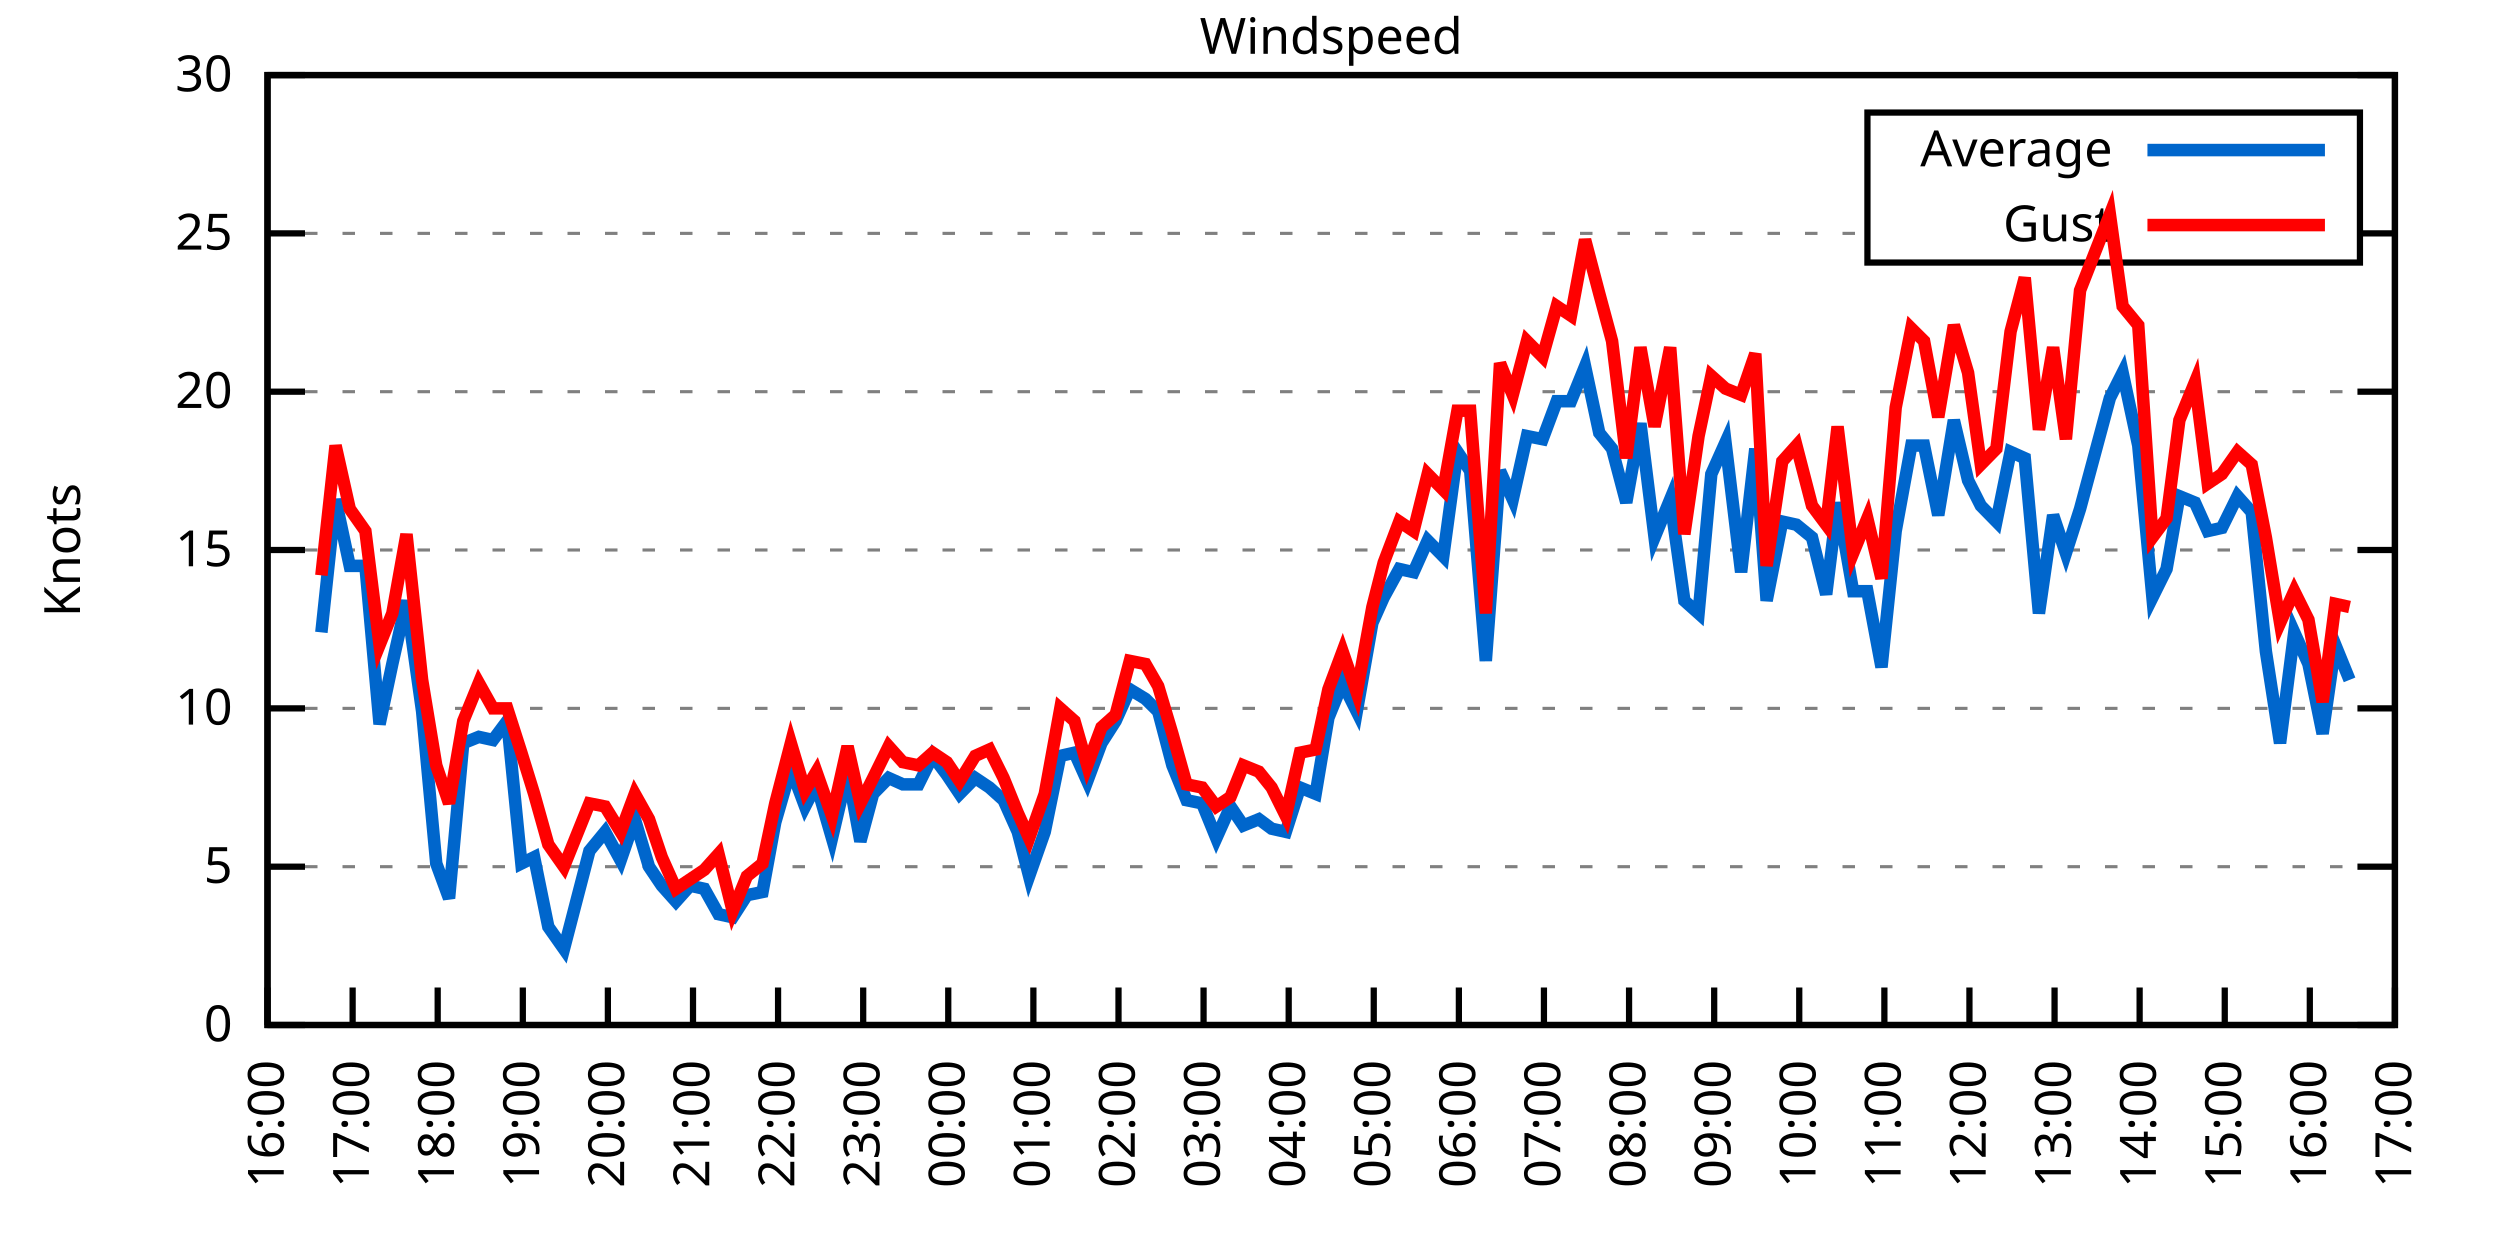
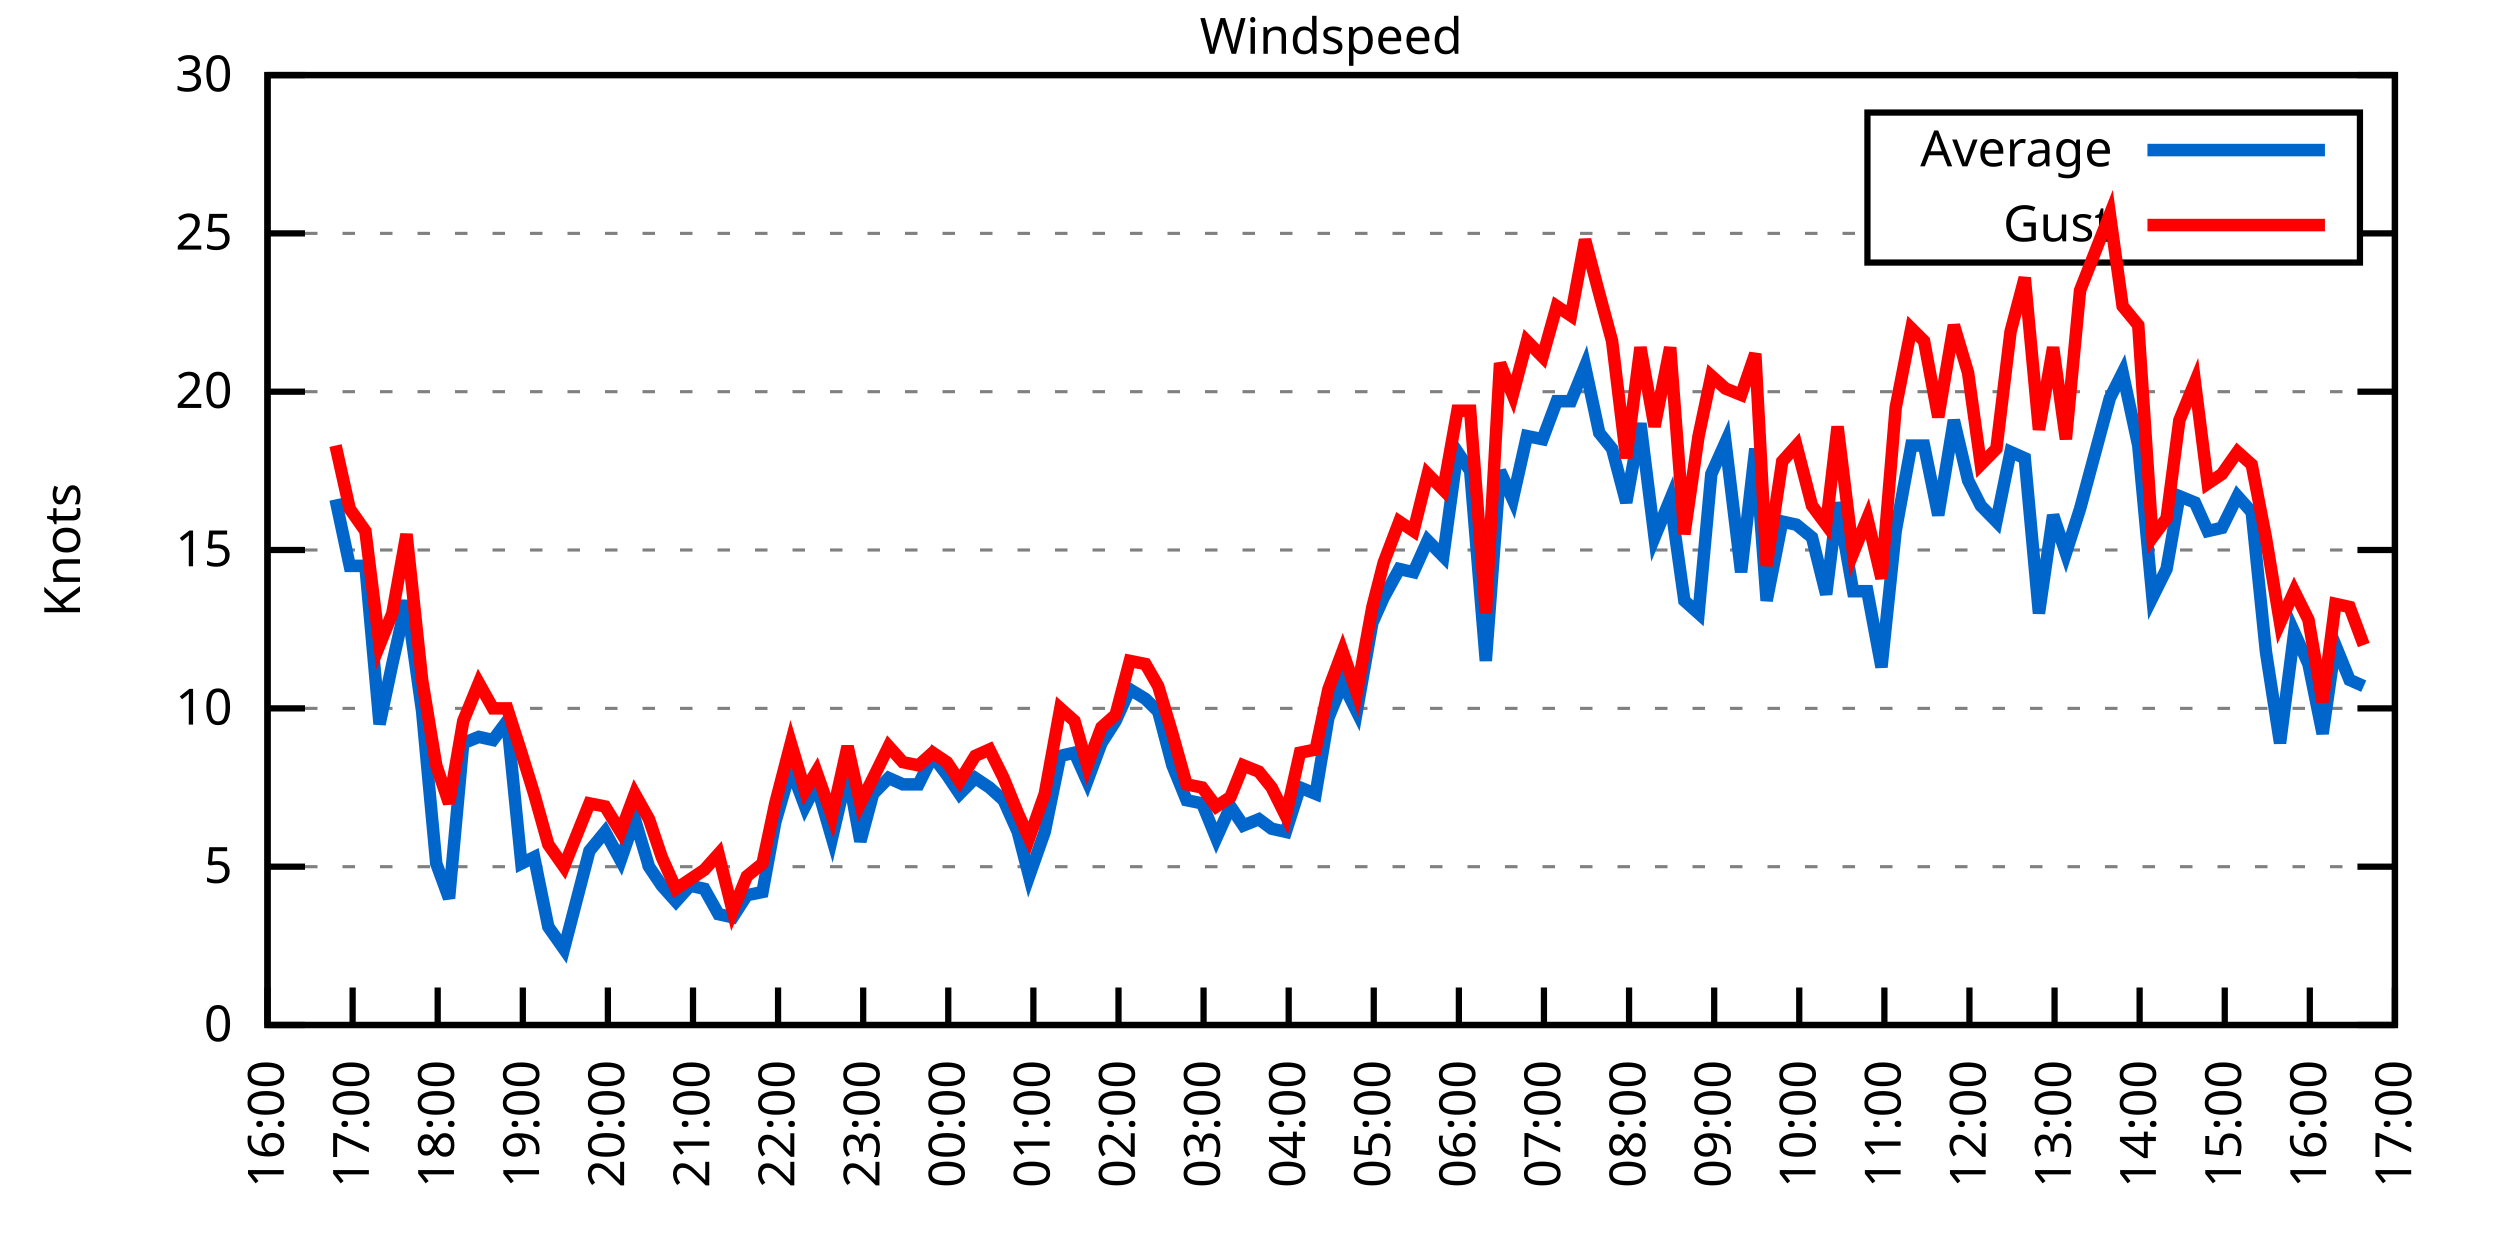
<svg xmlns="http://www.w3.org/2000/svg" xmlns:xlink="http://www.w3.org/1999/xlink" width="400" height="200" viewBox="0 0 400 200">
  <g id="gnuplot_canvas">
    <rect x="0" y="0" width="400" height="200" fill="none" />
    <defs>
      <circle id="gpDot" r="0.5" stroke-width="0.5" stroke="currentColor" />
      <path id="gpPt0" stroke-width="0.333" stroke="currentColor" d="M-1,0 h2 M0,-1 v2" />
      <path id="gpPt1" stroke-width="0.333" stroke="currentColor" d="M-1,-1 L1,1 M1,-1 L-1,1" />
      <path id="gpPt2" stroke-width="0.333" stroke="currentColor" d="M-1,0 L1,0 M0,-1 L0,1 M-1,-1 L1,1 M-1,1 L1,-1" />
      <rect id="gpPt3" stroke-width="0.333" stroke="currentColor" x="-1" y="-1" width="2" height="2" />
      <rect id="gpPt4" stroke-width="0.333" stroke="currentColor" fill="currentColor" x="-1" y="-1" width="2" height="2" />
      <circle id="gpPt5" stroke-width="0.333" stroke="currentColor" cx="0" cy="0" r="1" />
      <use xlink:href="#gpPt5" id="gpPt6" fill="currentColor" stroke="none" />
      <path id="gpPt7" stroke-width="0.333" stroke="currentColor" d="M0,-1.33 L-1.33,0.67 L1.33,0.67 z" />
      <use xlink:href="#gpPt7" id="gpPt8" fill="currentColor" stroke="none" />
      <use xlink:href="#gpPt7" id="gpPt9" stroke="currentColor" transform="rotate(180)" />
      <use xlink:href="#gpPt9" id="gpPt10" fill="currentColor" stroke="none" />
      <use xlink:href="#gpPt3" id="gpPt11" stroke="currentColor" transform="rotate(45)" />
      <use xlink:href="#gpPt11" id="gpPt12" fill="currentColor" stroke="none" />
      <path id="gpPt13" stroke-width="0.333" stroke="currentColor" d="M0,1.330 L1.265,0.411 L0.782,-1.067 L-0.782,-1.076 L-1.265,0.411 z" />
      <use xlink:href="#gpPt13" id="gpPt14" fill="currentColor" stroke="none" />
      <filter id="textbox" filterUnits="objectBoundingBox" x="0" y="0" height="1" width="1">
        <feFlood flood-color="white" flood-opacity="1" result="bgnd" />
        <feComposite in="SourceGraphic" in2="bgnd" operator="atop" />
      </filter>
      <filter id="greybox" filterUnits="objectBoundingBox" x="0" y="0" height="1" width="1">
        <feFlood flood-color="lightgrey" flood-opacity="1" result="grey" />
        <feComposite in="SourceGraphic" in2="grey" operator="atop" />
      </filter>
    </defs>
    <g fill="none" color="white" stroke="currentColor" stroke-width="1.00" stroke-linecap="butt" stroke-linejoin="miter">
</g>
    <g fill="none" color="black" stroke="currentColor" stroke-width="1.00" stroke-linecap="butt" stroke-linejoin="miter">
      <g stroke="none" shape-rendering="crispEdges">
        <polygon fill="rgb(255, 255, 255)" points="42.80,164.00 383.18,164.00 383.18,12.02 42.80,12.02 " />
      </g>
    </g>
    <g fill="none" color="black" stroke="currentColor" stroke-width="1.00" stroke-linecap="butt" stroke-linejoin="miter">
</g>
    <g fill="none" color="black" stroke="black" stroke-width="0.50" stroke-linecap="butt" stroke-linejoin="miter">
</g>
    <g fill="none" color="gray" stroke="currentColor" stroke-width="0.50" stroke-linecap="butt" stroke-linejoin="miter">
      <path stroke="gray" stroke-dasharray="2,4" class="gridline" d="M42.80,164.00 L383.19,164.00  " />
    </g>
    <g fill="none" color="gray" stroke="gray" stroke-width="1.00" stroke-linecap="butt" stroke-linejoin="miter">
</g>
    <g fill="none" color="black" stroke="currentColor" stroke-width="1.00" stroke-linecap="butt" stroke-linejoin="miter">
      <path stroke="black" d="M42.80,164.00 L48.80,164.00 M383.19,164.00 L377.19,164.00  " />
      <g transform="translate(37.20,166.60)" stroke="none" fill="black" font-family="Sans" font-size="8.00" text-anchor="end">
        <text>
          <tspan font-family="Sans"> 0</tspan>
        </text>
      </g>
    </g>
    <g fill="none" color="black" stroke="currentColor" stroke-width="1.00" stroke-linecap="butt" stroke-linejoin="miter">
</g>
    <g fill="none" color="black" stroke="black" stroke-width="0.50" stroke-linecap="butt" stroke-linejoin="miter">
</g>
    <g fill="none" color="gray" stroke="currentColor" stroke-width="0.50" stroke-linecap="butt" stroke-linejoin="miter">
      <path stroke="gray" stroke-dasharray="2,4" class="gridline" d="M42.80,138.67 L383.19,138.67  " />
    </g>
    <g fill="none" color="gray" stroke="gray" stroke-width="1.00" stroke-linecap="butt" stroke-linejoin="miter">
</g>
    <g fill="none" color="black" stroke="currentColor" stroke-width="1.00" stroke-linecap="butt" stroke-linejoin="miter">
      <path stroke="black" d="M42.80,138.67 L48.80,138.67 M383.19,138.67 L377.19,138.67  " />
      <g transform="translate(37.20,141.27)" stroke="none" fill="black" font-family="Sans" font-size="8.00" text-anchor="end">
        <text>
          <tspan font-family="Sans"> 5</tspan>
        </text>
      </g>
    </g>
    <g fill="none" color="black" stroke="currentColor" stroke-width="1.00" stroke-linecap="butt" stroke-linejoin="miter">
</g>
    <g fill="none" color="black" stroke="black" stroke-width="0.50" stroke-linecap="butt" stroke-linejoin="miter">
</g>
    <g fill="none" color="gray" stroke="currentColor" stroke-width="0.50" stroke-linecap="butt" stroke-linejoin="miter">
      <path stroke="gray" stroke-dasharray="2,4" class="gridline" d="M42.80,113.34 L383.19,113.34  " />
    </g>
    <g fill="none" color="gray" stroke="gray" stroke-width="1.00" stroke-linecap="butt" stroke-linejoin="miter">
</g>
    <g fill="none" color="black" stroke="currentColor" stroke-width="1.00" stroke-linecap="butt" stroke-linejoin="miter">
      <path stroke="black" d="M42.80,113.34 L48.80,113.34 M383.19,113.34 L377.19,113.34  " />
      <g transform="translate(37.20,115.94)" stroke="none" fill="black" font-family="Sans" font-size="8.00" text-anchor="end">
        <text>
          <tspan font-family="Sans"> 10</tspan>
        </text>
      </g>
    </g>
    <g fill="none" color="black" stroke="currentColor" stroke-width="1.00" stroke-linecap="butt" stroke-linejoin="miter">
</g>
    <g fill="none" color="black" stroke="black" stroke-width="0.50" stroke-linecap="butt" stroke-linejoin="miter">
</g>
    <g fill="none" color="gray" stroke="currentColor" stroke-width="0.50" stroke-linecap="butt" stroke-linejoin="miter">
      <path stroke="gray" stroke-dasharray="2,4" class="gridline" d="M42.80,88.00 L383.19,88.00  " />
    </g>
    <g fill="none" color="gray" stroke="gray" stroke-width="1.00" stroke-linecap="butt" stroke-linejoin="miter">
</g>
    <g fill="none" color="black" stroke="currentColor" stroke-width="1.00" stroke-linecap="butt" stroke-linejoin="miter">
      <path stroke="black" d="M42.80,88.00 L48.80,88.00 M383.19,88.00 L377.19,88.00  " />
      <g transform="translate(37.20,90.60)" stroke="none" fill="black" font-family="Sans" font-size="8.00" text-anchor="end">
        <text>
          <tspan font-family="Sans"> 15</tspan>
        </text>
      </g>
    </g>
    <g fill="none" color="black" stroke="currentColor" stroke-width="1.00" stroke-linecap="butt" stroke-linejoin="miter">
</g>
    <g fill="none" color="black" stroke="black" stroke-width="0.50" stroke-linecap="butt" stroke-linejoin="miter">
</g>
    <g fill="none" color="gray" stroke="currentColor" stroke-width="0.50" stroke-linecap="butt" stroke-linejoin="miter">
      <path stroke="gray" stroke-dasharray="2,4" class="gridline" d="M42.80,62.67 L383.19,62.67  " />
    </g>
    <g fill="none" color="gray" stroke="gray" stroke-width="1.00" stroke-linecap="butt" stroke-linejoin="miter">
</g>
    <g fill="none" color="black" stroke="currentColor" stroke-width="1.00" stroke-linecap="butt" stroke-linejoin="miter">
      <path stroke="black" d="M42.80,62.67 L48.80,62.67 M383.19,62.67 L377.19,62.67  " />
      <g transform="translate(37.20,65.27)" stroke="none" fill="black" font-family="Sans" font-size="8.00" text-anchor="end">
        <text>
          <tspan font-family="Sans"> 20</tspan>
        </text>
      </g>
    </g>
    <g fill="none" color="black" stroke="currentColor" stroke-width="1.00" stroke-linecap="butt" stroke-linejoin="miter">
</g>
    <g fill="none" color="black" stroke="black" stroke-width="0.50" stroke-linecap="butt" stroke-linejoin="miter">
</g>
    <g fill="none" color="gray" stroke="currentColor" stroke-width="0.50" stroke-linecap="butt" stroke-linejoin="miter">
      <path stroke="gray" stroke-dasharray="2,4" class="gridline" d="M42.80,37.34 L298.79,37.34 M377.59,37.34 L383.19,37.34  " />
    </g>
    <g fill="none" color="gray" stroke="gray" stroke-width="1.00" stroke-linecap="butt" stroke-linejoin="miter">
</g>
    <g fill="none" color="black" stroke="currentColor" stroke-width="1.00" stroke-linecap="butt" stroke-linejoin="miter">
      <path stroke="black" d="M42.80,37.34 L48.80,37.34 M383.19,37.34 L377.19,37.34  " />
      <g transform="translate(37.20,39.94)" stroke="none" fill="black" font-family="Sans" font-size="8.00" text-anchor="end">
        <text>
          <tspan font-family="Sans"> 25</tspan>
        </text>
      </g>
    </g>
    <g fill="none" color="black" stroke="currentColor" stroke-width="1.00" stroke-linecap="butt" stroke-linejoin="miter">
</g>
    <g fill="none" color="black" stroke="black" stroke-width="0.50" stroke-linecap="butt" stroke-linejoin="miter">
</g>
    <g fill="none" color="gray" stroke="currentColor" stroke-width="0.50" stroke-linecap="butt" stroke-linejoin="miter">
      <path stroke="gray" stroke-dasharray="2,4" class="gridline" d="M42.80,12.01 L383.19,12.01  " />
    </g>
    <g fill="none" color="gray" stroke="gray" stroke-width="1.00" stroke-linecap="butt" stroke-linejoin="miter">
</g>
    <g fill="none" color="black" stroke="currentColor" stroke-width="1.00" stroke-linecap="butt" stroke-linejoin="miter">
      <path stroke="black" d="M42.80,12.01 L48.80,12.01 M383.19,12.01 L377.19,12.01  " />
      <g transform="translate(37.20,14.61)" stroke="none" fill="black" font-family="Sans" font-size="8.00" text-anchor="end">
        <text>
          <tspan font-family="Sans"> 30</tspan>
        </text>
      </g>
    </g>
    <g fill="none" color="black" stroke="currentColor" stroke-width="1.00" stroke-linecap="butt" stroke-linejoin="miter">
      <path stroke="black" d="M42.80,164.00 L42.80,158.00  " />
      <g transform="translate(45.40,169.60) rotate(270.00)" stroke="none" fill="black" font-family="Sans" font-size="8.00" text-anchor="end">
        <text>
          <tspan font-family="Sans">16:00</tspan>
        </text>
      </g>
    </g>
    <g fill="none" color="black" stroke="currentColor" stroke-width="1.00" stroke-linecap="butt" stroke-linejoin="miter">
      <path stroke="black" d="M56.42,164.00 L56.42,158.00  " />
      <g transform="translate(59.02,169.60) rotate(270.00)" stroke="none" fill="black" font-family="Sans" font-size="8.00" text-anchor="end">
        <text>
          <tspan font-family="Sans">17:00</tspan>
        </text>
      </g>
    </g>
    <g fill="none" color="black" stroke="currentColor" stroke-width="1.00" stroke-linecap="butt" stroke-linejoin="miter">
      <path stroke="black" d="M70.03,164.00 L70.03,158.00  " />
      <g transform="translate(72.63,169.60) rotate(270.00)" stroke="none" fill="black" font-family="Sans" font-size="8.00" text-anchor="end">
        <text>
          <tspan font-family="Sans">18:00</tspan>
        </text>
      </g>
    </g>
    <g fill="none" color="black" stroke="currentColor" stroke-width="1.00" stroke-linecap="butt" stroke-linejoin="miter">
      <path stroke="black" d="M83.65,164.00 L83.65,158.00  " />
      <g transform="translate(86.25,169.60) rotate(270.00)" stroke="none" fill="black" font-family="Sans" font-size="8.00" text-anchor="end">
        <text>
          <tspan font-family="Sans">19:00</tspan>
        </text>
      </g>
    </g>
    <g fill="none" color="black" stroke="currentColor" stroke-width="1.00" stroke-linecap="butt" stroke-linejoin="miter">
      <path stroke="black" d="M97.26,164.00 L97.26,158.00  " />
      <g transform="translate(99.86,169.60) rotate(270.00)" stroke="none" fill="black" font-family="Sans" font-size="8.00" text-anchor="end">
        <text>
          <tspan font-family="Sans">20:00</tspan>
        </text>
      </g>
    </g>
    <g fill="none" color="black" stroke="currentColor" stroke-width="1.00" stroke-linecap="butt" stroke-linejoin="miter">
      <path stroke="black" d="M110.88,164.00 L110.88,158.00  " />
      <g transform="translate(113.48,169.60) rotate(270.00)" stroke="none" fill="black" font-family="Sans" font-size="8.00" text-anchor="end">
        <text>
          <tspan font-family="Sans">21:00</tspan>
        </text>
      </g>
    </g>
    <g fill="none" color="black" stroke="currentColor" stroke-width="1.00" stroke-linecap="butt" stroke-linejoin="miter">
      <path stroke="black" d="M124.49,164.00 L124.49,158.00  " />
      <g transform="translate(127.09,169.60) rotate(270.00)" stroke="none" fill="black" font-family="Sans" font-size="8.00" text-anchor="end">
        <text>
          <tspan font-family="Sans">22:00</tspan>
        </text>
      </g>
    </g>
    <g fill="none" color="black" stroke="currentColor" stroke-width="1.00" stroke-linecap="butt" stroke-linejoin="miter">
      <path stroke="black" d="M138.11,164.00 L138.11,158.00  " />
      <g transform="translate(140.71,169.60) rotate(270.00)" stroke="none" fill="black" font-family="Sans" font-size="8.00" text-anchor="end">
        <text>
          <tspan font-family="Sans">23:00</tspan>
        </text>
      </g>
    </g>
    <g fill="none" color="black" stroke="currentColor" stroke-width="1.00" stroke-linecap="butt" stroke-linejoin="miter">
      <path stroke="black" d="M151.72,164.00 L151.72,158.00  " />
      <g transform="translate(154.32,169.60) rotate(270.00)" stroke="none" fill="black" font-family="Sans" font-size="8.00" text-anchor="end">
        <text>
          <tspan font-family="Sans">00:00</tspan>
        </text>
      </g>
    </g>
    <g fill="none" color="black" stroke="currentColor" stroke-width="1.00" stroke-linecap="butt" stroke-linejoin="miter">
      <path stroke="black" d="M165.34,164.00 L165.34,158.00  " />
      <g transform="translate(167.94,169.60) rotate(270.00)" stroke="none" fill="black" font-family="Sans" font-size="8.00" text-anchor="end">
        <text>
          <tspan font-family="Sans">01:00</tspan>
        </text>
      </g>
    </g>
    <g fill="none" color="black" stroke="currentColor" stroke-width="1.00" stroke-linecap="butt" stroke-linejoin="miter">
      <path stroke="black" d="M178.96,164.00 L178.96,158.00  " />
      <g transform="translate(181.56,169.60) rotate(270.00)" stroke="none" fill="black" font-family="Sans" font-size="8.00" text-anchor="end">
        <text>
          <tspan font-family="Sans">02:00</tspan>
        </text>
      </g>
    </g>
    <g fill="none" color="black" stroke="currentColor" stroke-width="1.00" stroke-linecap="butt" stroke-linejoin="miter">
      <path stroke="black" d="M192.57,164.00 L192.57,158.00  " />
      <g transform="translate(195.17,169.60) rotate(270.00)" stroke="none" fill="black" font-family="Sans" font-size="8.00" text-anchor="end">
        <text>
          <tspan font-family="Sans">03:00</tspan>
        </text>
      </g>
    </g>
    <g fill="none" color="black" stroke="currentColor" stroke-width="1.00" stroke-linecap="butt" stroke-linejoin="miter">
      <path stroke="black" d="M206.19,164.00 L206.19,158.00  " />
      <g transform="translate(208.79,169.60) rotate(270.00)" stroke="none" fill="black" font-family="Sans" font-size="8.00" text-anchor="end">
        <text>
          <tspan font-family="Sans">04:00</tspan>
        </text>
      </g>
    </g>
    <g fill="none" color="black" stroke="currentColor" stroke-width="1.00" stroke-linecap="butt" stroke-linejoin="miter">
      <path stroke="black" d="M219.80,164.00 L219.80,158.00  " />
      <g transform="translate(222.40,169.60) rotate(270.00)" stroke="none" fill="black" font-family="Sans" font-size="8.00" text-anchor="end">
        <text>
          <tspan font-family="Sans">05:00</tspan>
        </text>
      </g>
    </g>
    <g fill="none" color="black" stroke="currentColor" stroke-width="1.00" stroke-linecap="butt" stroke-linejoin="miter">
      <path stroke="black" d="M233.42,164.00 L233.42,158.00  " />
      <g transform="translate(236.02,169.60) rotate(270.00)" stroke="none" fill="black" font-family="Sans" font-size="8.00" text-anchor="end">
        <text>
          <tspan font-family="Sans">06:00</tspan>
        </text>
      </g>
    </g>
    <g fill="none" color="black" stroke="currentColor" stroke-width="1.00" stroke-linecap="butt" stroke-linejoin="miter">
      <path stroke="black" d="M247.03,164.00 L247.03,158.00  " />
      <g transform="translate(249.63,169.60) rotate(270.00)" stroke="none" fill="black" font-family="Sans" font-size="8.00" text-anchor="end">
        <text>
          <tspan font-family="Sans">07:00</tspan>
        </text>
      </g>
    </g>
    <g fill="none" color="black" stroke="currentColor" stroke-width="1.00" stroke-linecap="butt" stroke-linejoin="miter">
      <path stroke="black" d="M260.65,164.00 L260.65,158.00  " />
      <g transform="translate(263.25,169.60) rotate(270.00)" stroke="none" fill="black" font-family="Sans" font-size="8.00" text-anchor="end">
        <text>
          <tspan font-family="Sans">08:00</tspan>
        </text>
      </g>
    </g>
    <g fill="none" color="black" stroke="currentColor" stroke-width="1.00" stroke-linecap="butt" stroke-linejoin="miter">
      <path stroke="black" d="M274.27,164.00 L274.27,158.00  " />
      <g transform="translate(276.87,169.60) rotate(270.00)" stroke="none" fill="black" font-family="Sans" font-size="8.00" text-anchor="end">
        <text>
          <tspan font-family="Sans">09:00</tspan>
        </text>
      </g>
    </g>
    <g fill="none" color="black" stroke="currentColor" stroke-width="1.00" stroke-linecap="butt" stroke-linejoin="miter">
      <path stroke="black" d="M287.88,164.00 L287.88,158.00  " />
      <g transform="translate(290.48,169.60) rotate(270.00)" stroke="none" fill="black" font-family="Sans" font-size="8.00" text-anchor="end">
        <text>
          <tspan font-family="Sans">10:00</tspan>
        </text>
      </g>
    </g>
    <g fill="none" color="black" stroke="currentColor" stroke-width="1.00" stroke-linecap="butt" stroke-linejoin="miter">
      <path stroke="black" d="M301.50,164.00 L301.50,158.00  " />
      <g transform="translate(304.10,169.60) rotate(270.00)" stroke="none" fill="black" font-family="Sans" font-size="8.00" text-anchor="end">
        <text>
          <tspan font-family="Sans">11:00</tspan>
        </text>
      </g>
    </g>
    <g fill="none" color="black" stroke="currentColor" stroke-width="1.00" stroke-linecap="butt" stroke-linejoin="miter">
      <path stroke="black" d="M315.11,164.00 L315.11,158.00  " />
      <g transform="translate(317.71,169.60) rotate(270.00)" stroke="none" fill="black" font-family="Sans" font-size="8.00" text-anchor="end">
        <text>
          <tspan font-family="Sans">12:00</tspan>
        </text>
      </g>
    </g>
    <g fill="none" color="black" stroke="currentColor" stroke-width="1.00" stroke-linecap="butt" stroke-linejoin="miter">
      <path stroke="black" d="M328.73,164.00 L328.73,158.00  " />
      <g transform="translate(331.33,169.60) rotate(270.00)" stroke="none" fill="black" font-family="Sans" font-size="8.00" text-anchor="end">
        <text>
          <tspan font-family="Sans">13:00</tspan>
        </text>
      </g>
    </g>
    <g fill="none" color="black" stroke="currentColor" stroke-width="1.00" stroke-linecap="butt" stroke-linejoin="miter">
      <path stroke="black" d="M342.34,164.00 L342.34,158.00  " />
      <g transform="translate(344.94,169.60) rotate(270.00)" stroke="none" fill="black" font-family="Sans" font-size="8.00" text-anchor="end">
        <text>
          <tspan font-family="Sans">14:00</tspan>
        </text>
      </g>
    </g>
    <g fill="none" color="black" stroke="currentColor" stroke-width="1.00" stroke-linecap="butt" stroke-linejoin="miter">
      <path stroke="black" d="M355.96,164.00 L355.96,158.00  " />
      <g transform="translate(358.56,169.60) rotate(270.00)" stroke="none" fill="black" font-family="Sans" font-size="8.00" text-anchor="end">
        <text>
          <tspan font-family="Sans">15:00</tspan>
        </text>
      </g>
    </g>
    <g fill="none" color="black" stroke="currentColor" stroke-width="1.00" stroke-linecap="butt" stroke-linejoin="miter">
      <path stroke="black" d="M369.57,164.00 L369.57,158.00  " />
      <g transform="translate(372.17,169.60) rotate(270.00)" stroke="none" fill="black" font-family="Sans" font-size="8.00" text-anchor="end">
        <text>
          <tspan font-family="Sans">16:00</tspan>
        </text>
      </g>
    </g>
    <g fill="none" color="black" stroke="currentColor" stroke-width="1.00" stroke-linecap="butt" stroke-linejoin="miter">
      <path stroke="black" d="M383.19,164.00 L383.19,158.00  " />
      <g transform="translate(385.79,169.60) rotate(270.00)" stroke="none" fill="black" font-family="Sans" font-size="8.00" text-anchor="end">
        <text>
          <tspan font-family="Sans">17:00</tspan>
        </text>
      </g>
    </g>
    <g fill="none" color="black" stroke="currentColor" stroke-width="1.00" stroke-linecap="butt" stroke-linejoin="miter">
</g>
    <g fill="none" color="black" stroke="currentColor" stroke-width="1.00" stroke-linecap="butt" stroke-linejoin="miter">
      <path stroke="black" d="M42.80,12.01 L42.80,164.00 L383.19,164.00 L383.19,12.01 L42.80,12.01 Z  " />
    </g>
    <g fill="none" color="black" stroke="currentColor" stroke-width="1.00" stroke-linecap="butt" stroke-linejoin="miter">
</g>
    <g fill="none" color="black" stroke="currentColor" stroke-width="1.00" stroke-linecap="butt" stroke-linejoin="miter">
      <path stroke="black" d="M298.79,42.01 L298.79,18.01 L377.59,18.01 L377.59,42.01 L298.79,42.01 Z  " />
    </g>
    <g id="Windspeed_plot_1">
      <g fill="none" color="white" stroke="black" stroke-width="2.00" stroke-linecap="butt" stroke-linejoin="miter">
</g>
      <g fill="none" color="black" stroke="currentColor" stroke-width="2.00" stroke-linecap="butt" stroke-linejoin="miter">
        <g transform="translate(337.99,26.61)" stroke="none" fill="black" font-family="Sans" font-size="8.00" text-anchor="end">
          <text>
            <tspan font-family="Sans">Average</tspan>
          </text>
        </g>
      </g>
      <g fill="none" color="black" stroke="currentColor" stroke-width="2.00" stroke-linecap="butt" stroke-linejoin="miter">
-         <path stroke="rgb(  0, 102, 204)" d="M343.59,24.01 L371.99,24.01 M51.42,101.18 L53.69,79.90 L55.96,90.54 L58.46,90.54 L60.73,115.87 L62.77,106.24   L65.04,96.11 L67.54,113.84 L69.80,138.16 L71.85,143.73 L74.12,118.91 L76.61,117.90 L78.88,118.40 L81.15,115.36   L83.42,138.16 L85.46,137.15 L87.73,148.29 L90.23,151.84 L94.31,136.14 L96.81,133.10 L99.30,137.66 L101.57,131.07   L103.84,138.67 L105.89,141.71 L108.15,144.24 L110.42,141.71 L112.69,142.21 L114.96,146.27 L117.23,146.77 L119.50,143.23   L122.00,142.72 L124.04,131.58 L126.54,122.96 L128.81,129.04 L130.62,125.50 L133.12,134.11 L135.61,123.47 L137.66,134.62   L139.70,127.02 L142.19,124.48 L144.46,125.50 L146.96,125.50 L149.23,120.94 L151.50,123.98 L153.54,127.02 L156.04,124.48   L158.31,126.00 L160.57,128.03 L162.84,133.10 L164.66,140.19 L167.16,133.10 L169.65,120.94 L171.92,120.43 L173.96,124.99   L176.23,118.91 L178.50,115.36 L180.77,110.30 L183.27,111.82 L185.31,113.84 L187.58,122.46 L189.85,128.03 L192.34,128.54   L194.61,134.11 L196.88,129.04 L198.93,132.08 L201.42,131.07 L203.46,132.59 L205.73,133.10 L208.00,126.00 L210.50,127.02   L212.54,114.86 L214.81,109.28 L217.08,113.84 L219.58,99.66 L221.39,95.60 L223.89,91.04 L226.16,91.55 L228.43,86.49   L230.92,89.02 L233.19,72.30 L235.23,75.34 L237.73,105.74 L240.00,75.34 L242.04,79.90 L244.31,69.77 L246.81,70.27   L249.08,64.19 L251.35,64.19 L253.61,58.62 L255.88,69.26 L257.93,71.79 L260.20,80.41 L262.47,67.74 L264.73,85.98   L267.23,79.90 L269.50,96.11 L271.77,98.14 L273.81,75.85 L276.08,70.78 L278.58,91.55 L280.85,71.79 L282.66,96.11   L285.16,83.45 L287.43,83.95 L289.92,85.98 L292.19,95.10 L294.01,80.41 L296.50,94.59 L298.77,94.59 L301.04,106.75   L303.31,84.97 L305.81,71.29 L307.85,71.29 L310.12,82.43 L312.62,67.23 L314.89,76.86 L316.93,80.91 L319.42,83.45   L321.69,72.30 L323.96,73.31 L326.23,98.14 L328.50,82.43 L330.54,88.51 L332.81,81.42 L337.58,63.69 L339.62,59.63   L342.12,71.29 L344.39,95.60 L346.65,91.04 L348.70,79.39 L351.19,80.41 L353.24,84.97 L355.50,84.46 L358.00,79.39   L360.27,81.93 L362.54,104.22 L364.81,118.91 L367.08,101.18 L369.35,106.24 L371.62,117.39 L373.66,103.20 L375.93,108.78    " />
+         <path stroke="rgb(  0, 102, 204)" d="M343.59,24.01 L371.99,24.01 M53.69,79.90 L55.96,90.54 L58.46,90.54 L60.73,115.87 L62.77,106.24 L65.04,96.11   L67.54,113.84 L69.80,138.16 L71.85,143.73 L74.12,118.91 L76.61,117.90 L78.88,118.40 L81.15,115.36 L83.42,138.16   L85.46,137.15 L87.73,148.29 L90.23,151.84 L94.31,136.14 L96.81,133.10 L99.30,137.66 L101.57,131.07 L103.84,138.67   L105.89,141.71 L108.15,144.24 L110.42,141.71 L112.69,142.21 L114.96,146.27 L117.23,146.77 L119.50,143.23 L122.00,142.72   L124.04,131.58 L126.54,122.96 L128.81,129.04 L130.62,125.50 L133.12,134.11 L135.61,123.47 L137.66,134.62 L139.70,127.02   L142.19,124.48 L144.46,125.50 L146.96,125.50 L149.23,120.94 L151.50,123.98 L153.54,127.02 L156.04,124.48 L158.31,126.00   L160.57,128.03 L162.84,133.10 L164.66,140.19 L167.16,133.10 L169.65,120.94 L171.92,120.43 L173.96,124.99 L176.23,118.91   L178.50,115.36 L180.77,110.30 L183.27,111.82 L185.31,113.84 L187.58,122.46 L189.85,128.03 L192.34,128.54 L194.61,134.11   L196.88,129.04 L198.93,132.08 L201.42,131.07 L203.46,132.59 L205.73,133.10 L208.00,126.00 L210.50,127.02 L212.54,114.86   L214.81,109.28 L217.08,113.84 L219.58,99.66 L221.39,95.60 L223.89,91.04 L226.16,91.55 L228.43,86.49 L230.92,89.02   L233.19,72.30 L235.23,75.34 L237.73,105.74 L240.00,75.34 L242.04,79.90 L244.31,69.77 L246.81,70.27 L249.08,64.19   L251.35,64.19 L253.61,58.62 L255.88,69.26 L257.93,71.79 L260.20,80.41 L262.47,67.74 L264.73,85.98 L267.23,79.90   L269.50,96.11 L271.77,98.14 L273.81,75.85 L276.08,70.78 L278.58,91.55 L280.85,71.79 L282.66,96.11 L285.16,83.45   L287.43,83.95 L289.92,85.98 L292.19,95.10 L294.01,80.41 L296.50,94.59 L298.77,94.59 L301.04,106.75 L303.31,84.97   L305.81,71.29 L307.85,71.29 L310.12,82.43 L312.62,67.23 L314.89,76.86 L316.93,80.91 L319.42,83.45 L321.69,72.30   L323.96,73.31 L326.23,98.14 L328.50,82.43 L330.54,88.51 L332.81,81.42 L337.58,63.69 L339.62,59.63 L342.12,71.29   L344.39,95.60 L346.65,91.04 L348.70,79.39 L351.19,80.41 L353.24,84.97 L355.50,84.46 L358.00,79.39 L360.27,81.93   L362.54,104.22 L364.81,118.91 L367.08,101.18 L369.35,106.24 L371.62,117.39 L373.66,103.20 L375.93,108.78 L378.20,109.79    " />
      </g>
    </g>
    <g id="Windspeed_plot_2">
      <g fill="none" color="black" stroke="currentColor" stroke-width="2.00" stroke-linecap="butt" stroke-linejoin="miter">
        <g transform="translate(337.99,38.61)" stroke="none" fill="black" font-family="Sans" font-size="8.00" text-anchor="end">
          <text>
            <tspan font-family="Sans">Gust</tspan>
          </text>
        </g>
      </g>
      <g fill="none" color="black" stroke="currentColor" stroke-width="2.00" stroke-linecap="butt" stroke-linejoin="miter">
-         <path stroke="rgb(255,   0,   0)" d="M343.59,36.01 L371.99,36.01 M51.42,92.06 L53.69,71.29 L55.96,81.42 L58.46,84.97 L60.73,103.20 L62.77,98.14   L65.04,85.47 L67.54,108.78 L69.80,122.46 L71.85,128.54 L74.12,115.36 L76.61,109.28 L78.88,113.34 L81.15,113.34   L83.42,120.43 L85.46,127.02 L87.73,135.12 L90.23,138.67 L94.31,128.54 L96.81,129.04 L99.30,133.10 L101.57,127.02   L103.84,131.07 L105.89,137.15 L108.15,142.21 L110.42,140.69 L112.69,139.17 L114.96,136.64 L117.23,145.76 L119.50,140.19   L122.00,138.16 L124.04,128.54 L126.54,118.91 L128.81,126.51 L130.62,123.47 L133.12,130.56 L135.61,119.42 L137.66,128.54   L139.70,124.48 L142.19,119.42 L144.46,121.95 L146.96,122.46 L149.23,120.43 L151.50,121.95 L153.54,124.99 L156.04,120.94   L158.31,119.92 L160.57,124.48 L162.84,130.06 L164.66,134.11 L167.16,127.02 L169.65,113.34 L171.92,115.36 L173.96,122.46   L176.23,116.38 L178.50,114.35 L180.77,105.74 L183.27,106.24 L185.31,109.79 L187.58,117.39 L189.85,125.50 L192.34,126.00   L194.61,129.04 L196.88,127.52 L198.93,122.46 L201.42,123.47 L203.46,126.00 L205.73,130.56 L208.00,120.43 L210.50,119.92   L212.54,110.30 L214.81,104.22 L217.08,110.80 L219.58,97.12 L221.39,90.03 L223.89,83.45 L226.16,84.97 L228.43,75.85   L230.92,78.38 L233.19,65.71 L235.23,65.71 L237.73,98.14 L240.00,58.11 L242.04,63.18 L244.31,54.57 L246.81,57.10   L249.08,48.99 L251.35,50.51 L253.61,38.35 L255.88,46.97 L257.93,54.57 L260.20,73.31 L262.47,55.58 L264.73,68.25   L267.23,55.58 L269.50,85.47 L271.77,69.77 L273.81,60.14 L276.08,62.17 L278.58,63.18 L280.85,56.59 L282.66,90.54   L285.16,73.82 L287.43,71.29 L289.92,80.91 L292.19,83.95 L294.01,68.25 L296.50,88.51 L298.77,82.94 L301.04,92.56   L303.31,65.21 L305.81,52.54 L307.85,54.57 L310.12,66.73 L312.62,52.03 L314.89,59.63 L316.93,74.33 L319.42,71.79   L321.69,53.05 L323.96,44.43 L326.23,68.75 L328.50,55.58 L330.54,70.27 L332.81,46.46 L337.58,34.30 L339.62,48.99   L342.12,52.03 L344.39,85.98 L346.65,82.94 L348.70,67.23 L351.19,61.15 L353.24,77.37 L355.50,75.85 L358.00,72.30   L360.27,74.33 L362.54,85.98 L364.81,99.66 L367.08,94.59 L369.35,99.15 L371.62,112.32 L373.66,96.62 L375.93,97.12    " />
+         <path stroke="rgb(255,   0,   0)" d="M343.59,36.01 L371.99,36.01 M53.69,71.29 L55.96,81.42 L58.46,84.97 L60.73,103.20 L62.77,98.14 L65.04,85.47   L67.54,108.78 L69.80,122.46 L71.85,128.54 L74.12,115.36 L76.61,109.28 L78.88,113.34 L81.15,113.34 L83.42,120.43   L85.46,127.02 L87.73,135.12 L90.23,138.67 L94.31,128.54 L96.81,129.04 L99.30,133.10 L101.57,127.02 L103.84,131.07   L105.89,137.15 L108.15,142.21 L110.42,140.69 L112.69,139.17 L114.96,136.64 L117.23,145.76 L119.50,140.19 L122.00,138.16   L124.04,128.54 L126.54,118.91 L128.81,126.51 L130.62,123.47 L133.12,130.56 L135.61,119.42 L137.66,128.54 L139.70,124.48   L142.19,119.42 L144.46,121.95 L146.96,122.46 L149.23,120.43 L151.50,121.95 L153.54,124.99 L156.04,120.94 L158.31,119.92   L160.57,124.48 L162.84,130.06 L164.66,134.11 L167.16,127.02 L169.65,113.34 L171.92,115.36 L173.96,122.46 L176.23,116.38   L178.50,114.35 L180.77,105.74 L183.27,106.24 L185.31,109.79 L187.58,117.39 L189.85,125.50 L192.34,126.00 L194.61,129.04   L196.88,127.52 L198.93,122.46 L201.42,123.47 L203.46,126.00 L205.73,130.56 L208.00,120.43 L210.50,119.92 L212.54,110.30   L214.81,104.22 L217.08,110.80 L219.58,97.12 L221.39,90.03 L223.89,83.45 L226.16,84.97 L228.43,75.85 L230.92,78.38   L233.19,65.71 L235.23,65.71 L237.73,98.14 L240.00,58.11 L242.04,63.18 L244.31,54.57 L246.81,57.10 L249.08,48.99   L251.35,50.51 L253.61,38.35 L255.88,46.97 L257.93,54.57 L260.20,73.31 L262.47,55.58 L264.73,68.25 L267.23,55.58   L269.50,85.47 L271.77,69.77 L273.81,60.14 L276.08,62.17 L278.58,63.18 L280.85,56.59 L282.66,90.54 L285.16,73.82   L287.43,71.29 L289.92,80.91 L292.19,83.95 L294.01,68.25 L296.50,88.51 L298.77,82.94 L301.04,92.56 L303.31,65.21   L305.81,52.54 L307.85,54.57 L310.12,66.73 L312.62,52.03 L314.89,59.63 L316.93,74.33 L319.42,71.79 L321.69,53.05   L323.96,44.43 L326.23,68.75 L328.50,55.58 L330.54,70.27 L332.81,46.46 L337.58,34.30 L339.62,48.99 L342.12,52.03   L344.39,85.98 L346.65,82.94 L348.70,67.23 L351.19,61.15 L353.24,77.37 L355.50,75.85 L358.00,72.30 L360.27,74.33   L362.54,85.98 L364.81,99.66 L367.08,94.59 L369.35,99.15 L371.62,112.32 L373.66,96.62 L375.93,97.12 L378.20,103.20    " />
      </g>
    </g>
    <g fill="none" color="black" stroke="currentColor" stroke-width="2.00" stroke-linecap="butt" stroke-linejoin="miter">
</g>
    <g fill="none" color="black" stroke="black" stroke-width="1.00" stroke-linecap="butt" stroke-linejoin="miter">
</g>
    <g fill="none" color="black" stroke="currentColor" stroke-width="1.00" stroke-linecap="butt" stroke-linejoin="miter">
      <path stroke="black" d="M42.80,12.01 L42.80,164.00 L383.19,164.00 L383.19,12.01 L42.80,12.01 Z  " />
      <g transform="translate(12.80,88.01) rotate(270.00)" stroke="none" fill="black" font-family="Sans" font-size="8.00" text-anchor="middle">
        <text>
          <tspan font-family="Sans">Knots</tspan>
        </text>
      </g>
    </g>
    <g fill="none" color="black" stroke="currentColor" stroke-width="1.00" stroke-linecap="butt" stroke-linejoin="miter">
</g>
    <g fill="none" color="black" stroke="currentColor" stroke-width="1.00" stroke-linecap="butt" stroke-linejoin="miter">
      <g transform="translate(212.99,8.61)" stroke="none" fill="black" font-family="Sans" font-size="8.00" text-anchor="middle">
        <text>
          <tspan font-family="Sans">Windspeed</tspan>
        </text>
      </g>
    </g>
    <g fill="none" color="black" stroke="currentColor" stroke-width="1.00" stroke-linecap="butt" stroke-linejoin="miter">
</g>
  </g>
</svg>
